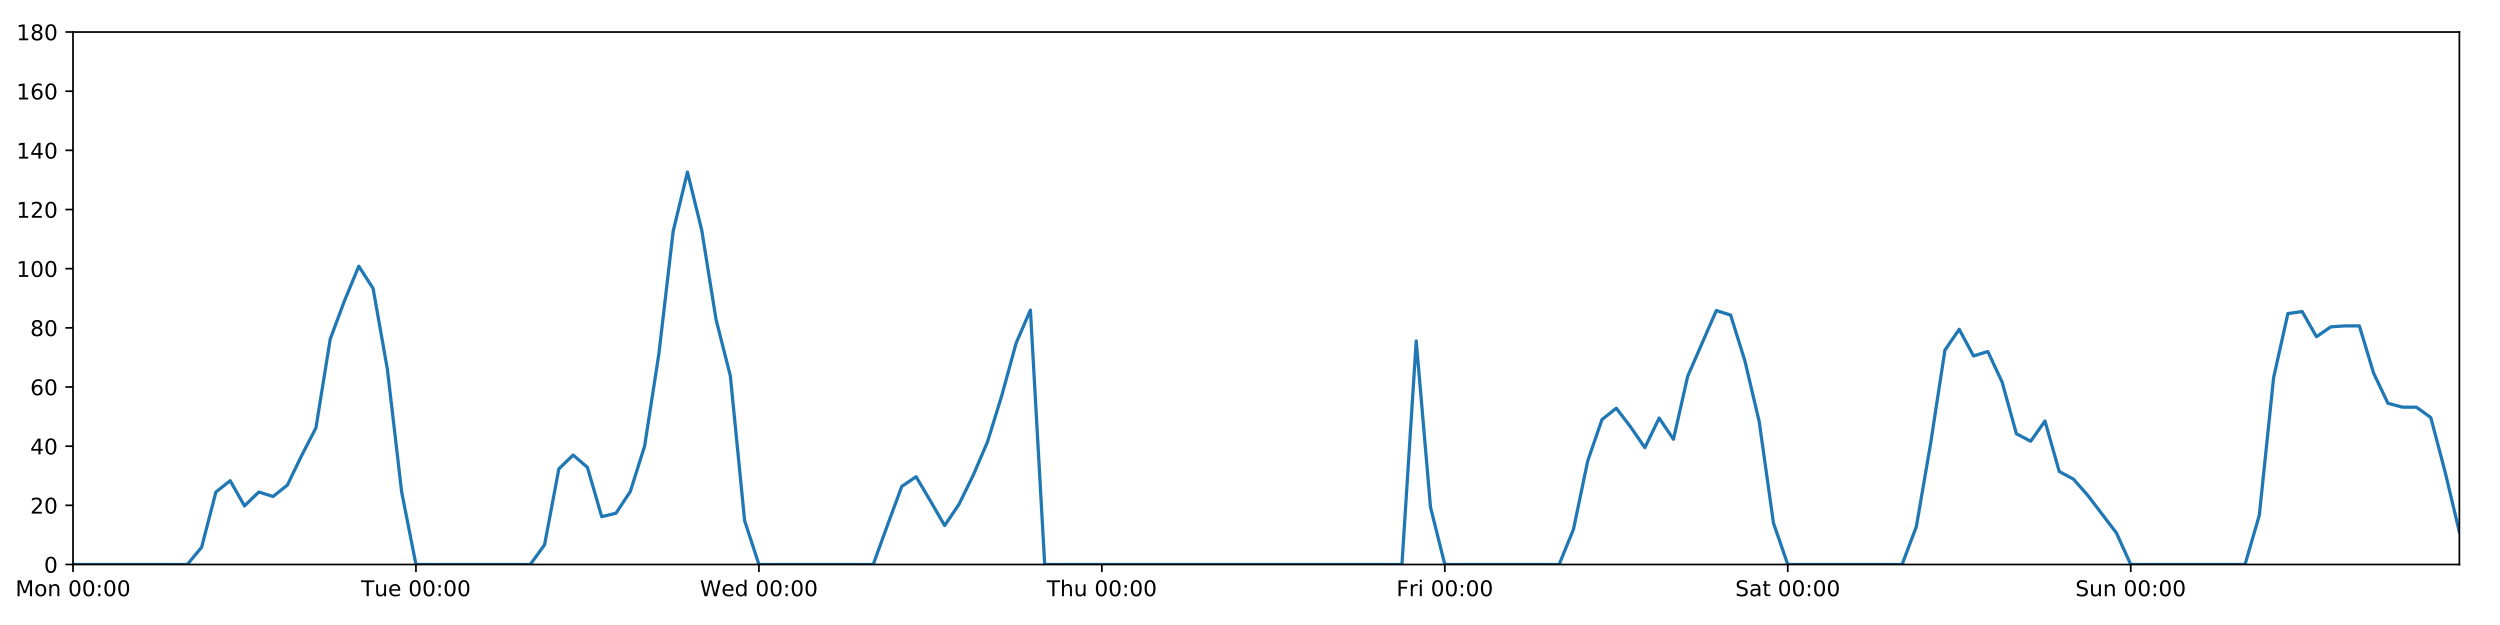
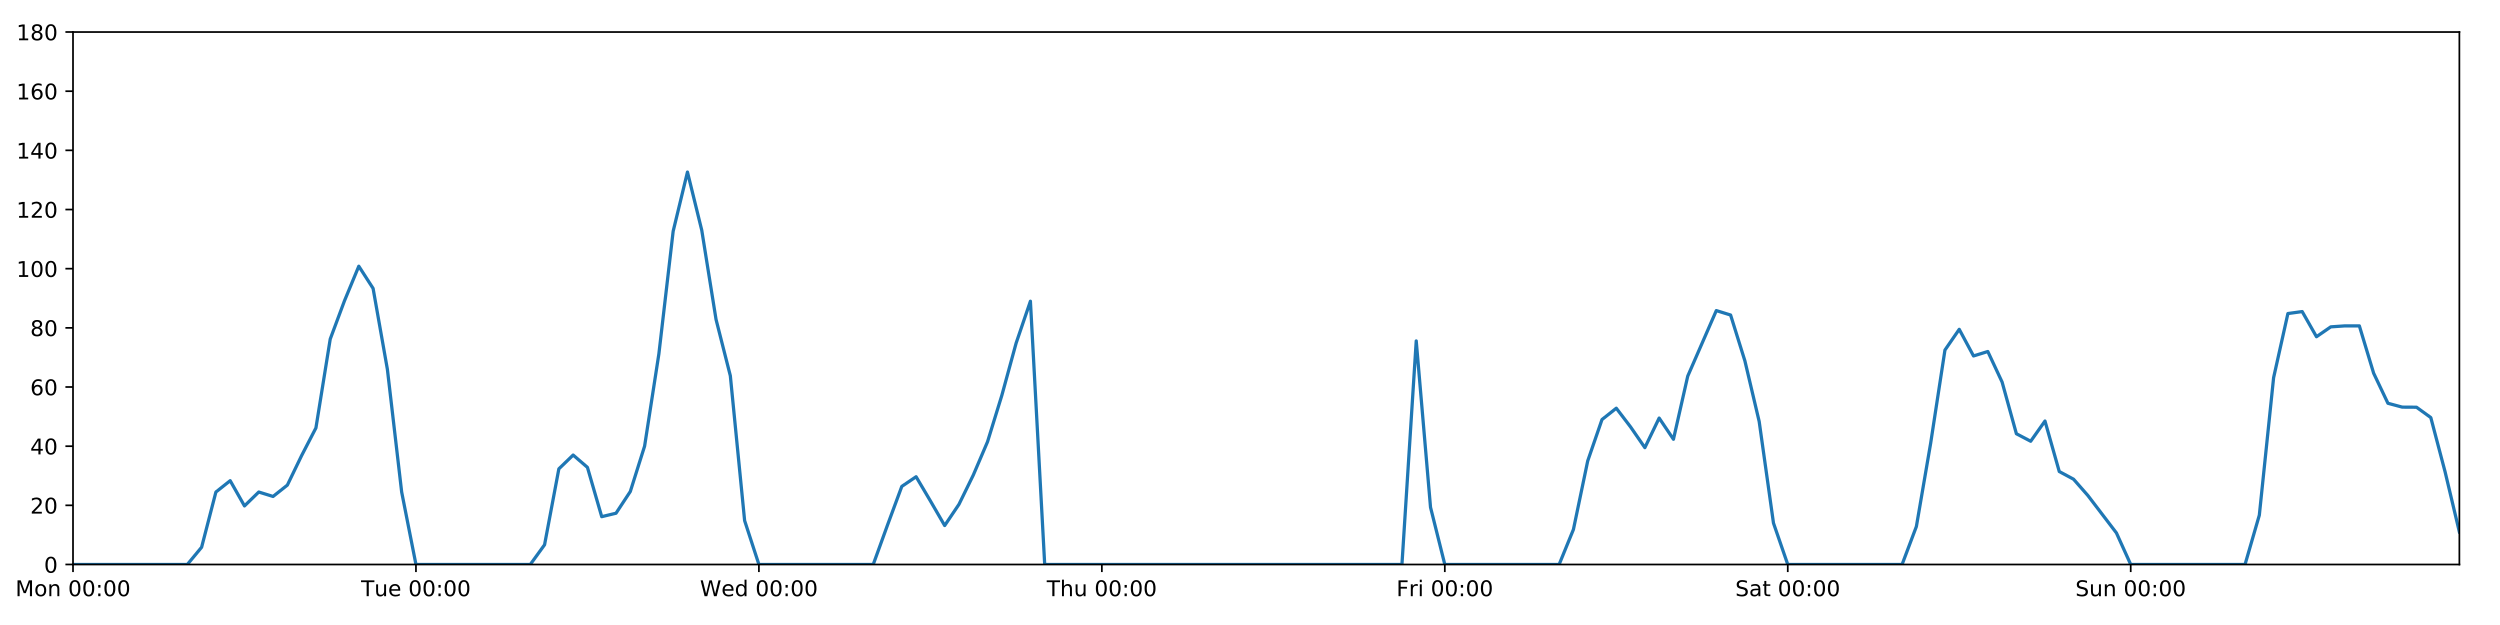
<svg xmlns="http://www.w3.org/2000/svg" xmlns:xlink="http://www.w3.org/1999/xlink" height="288pt" version="1.1" viewBox="0 0 1152 288" width="1152pt">
  <defs>
    <style type="text/css">
*{stroke-linecap:butt;stroke-linejoin:round;}
  </style>
  </defs>
  <g id="figure_1">
    <g id="patch_1">
      <path d="M 0 288  L 1152 288  L 1152 0  L 0 0  z " style="fill:#ffffff;" />
    </g>
    <g id="axes_1">
      <g id="patch_2">
        <path d="M 33.64 260.12  L 1133.28 260.12  L 1133.28 14.76  L 33.64 14.76  z " style="fill:#ffffff;" />
      </g>
      <g id="matplotlib.axis_1">
        <g id="xtick_1">
          <g id="line2d_1">
            <defs>
-               <path d="M 0 0  L 0 3.5  " id="mbfdef9378b" style="stroke:#000000;stroke-width:0.8;" />
-             </defs>
-             <g>
-               <use style="stroke:#000000;stroke-width:0.8;" x="33.64" xlink:href="#mbfdef9378b" y="260.12" />
+               <path d="M 0 0  L 0 3.5  " id="mc3e0c3fec5" style="stroke:#000000;stroke-width:0.8;" />
+             </defs>
+             <g>
+               <use style="stroke:#000000;stroke-width:0.8;" x="33.64" xlink:href="#mc3e0c3fec5" y="260.12" />
            </g>
          </g>
          <g id="text_1">
            <defs>
              <path d="M 9.812 72.906  L 24.516 72.906  L 43.109 23.297  L 61.812 72.906  L 76.516 72.906  L 76.516 0  L 66.891 0  L 66.891 64.016  L 48.094 14.016  L 38.188 14.016  L 19.391 64.016  L 19.391 0  L 9.812 0  z " id="DejaVuSans-77" />
              <path d="M 30.609 48.391  Q 23.391 48.391 19.188 42.75  Q 14.984 37.109 14.984 27.297  Q 14.984 17.484 19.156 11.844  Q 23.344 6.203 30.609 6.203  Q 37.797 6.203 41.984 11.859  Q 46.188 17.531 46.188 27.297  Q 46.188 37.016 41.984 42.703  Q 37.797 48.391 30.609 48.391  z M 30.609 56  Q 42.328 56 49.016 48.375  Q 55.719 40.766 55.719 27.297  Q 55.719 13.875 49.016 6.219  Q 42.328 -1.422 30.609 -1.422  Q 18.844 -1.422 12.172 6.219  Q 5.516 13.875 5.516 27.297  Q 5.516 40.766 12.172 48.375  Q 18.844 56 30.609 56  z " id="DejaVuSans-111" />
              <path d="M 54.891 33.016  L 54.891 0  L 45.906 0  L 45.906 32.719  Q 45.906 40.484 42.875 44.328  Q 39.844 48.188 33.797 48.188  Q 26.516 48.188 22.312 43.547  Q 18.109 38.922 18.109 30.906  L 18.109 0  L 9.078 0  L 9.078 54.688  L 18.109 54.688  L 18.109 46.188  Q 21.344 51.125 25.703 53.562  Q 30.078 56 35.797 56  Q 45.219 56 50.047 50.172  Q 54.891 44.344 54.891 33.016  z " id="DejaVuSans-110" />
              <path id="DejaVuSans-32" />
              <path d="M 31.781 66.406  Q 24.172 66.406 20.328 58.906  Q 16.5 51.422 16.5 36.375  Q 16.5 21.391 20.328 13.891  Q 24.172 6.391 31.781 6.391  Q 39.453 6.391 43.281 13.891  Q 47.125 21.391 47.125 36.375  Q 47.125 51.422 43.281 58.906  Q 39.453 66.406 31.781 66.406  z M 31.781 74.219  Q 44.047 74.219 50.516 64.516  Q 56.984 54.828 56.984 36.375  Q 56.984 17.969 50.516 8.266  Q 44.047 -1.422 31.781 -1.422  Q 19.531 -1.422 13.062 8.266  Q 6.594 17.969 6.594 36.375  Q 6.594 54.828 13.062 64.516  Q 19.531 74.219 31.781 74.219  z " id="DejaVuSans-48" />
              <path d="M 11.719 12.406  L 22.016 12.406  L 22.016 0  L 11.719 0  z M 11.719 51.703  L 22.016 51.703  L 22.016 39.312  L 11.719 39.312  z " id="DejaVuSans-58" />
            </defs>
            <g transform="translate(7.099375 274.7184)scale(0.1 -0.1)">
              <use xlink:href="#DejaVuSans-77" />
              <use x="86.279" xlink:href="#DejaVuSans-111" />
              <use x="147.461" xlink:href="#DejaVuSans-110" />
              <use x="210.84" xlink:href="#DejaVuSans-32" />
              <use x="242.627" xlink:href="#DejaVuSans-48" />
              <use x="306.25" xlink:href="#DejaVuSans-48" />
              <use x="369.873" xlink:href="#DejaVuSans-58" />
              <use x="403.564" xlink:href="#DejaVuSans-48" />
              <use x="467.188" xlink:href="#DejaVuSans-48" />
            </g>
          </g>
        </g>
        <g id="xtick_2">
          <g id="line2d_2">
            <g>
-               <use style="stroke:#000000;stroke-width:0.8;" x="191.672" xlink:href="#mbfdef9378b" y="260.12" />
+               <use style="stroke:#000000;stroke-width:0.8;" x="191.672" xlink:href="#mc3e0c3fec5" y="260.12" />
            </g>
          </g>
          <g id="text_2">
            <defs>
              <path d="M -0.297 72.906  L 61.375 72.906  L 61.375 64.594  L 35.5 64.594  L 35.5 0  L 25.594 0  L 25.594 64.594  L -0.297 64.594  z " id="DejaVuSans-84" />
              <path d="M 8.5 21.578  L 8.5 54.688  L 17.484 54.688  L 17.484 21.922  Q 17.484 14.156 20.5 10.266  Q 23.531 6.391 29.594 6.391  Q 36.859 6.391 41.078 11.031  Q 45.312 15.672 45.312 23.688  L 45.312 54.688  L 54.297 54.688  L 54.297 0  L 45.312 0  L 45.312 8.406  Q 42.047 3.422 37.719 1  Q 33.406 -1.422 27.688 -1.422  Q 18.266 -1.422 13.375 4.438  Q 8.5 10.297 8.5 21.578  z M 31.109 56  z " id="DejaVuSans-117" />
              <path d="M 56.203 29.594  L 56.203 25.203  L 14.891 25.203  Q 15.484 15.922 20.484 11.062  Q 25.484 6.203 34.422 6.203  Q 39.594 6.203 44.453 7.469  Q 49.312 8.734 54.109 11.281  L 54.109 2.781  Q 49.266 0.734 44.188 -0.344  Q 39.109 -1.422 33.891 -1.422  Q 20.797 -1.422 13.156 6.188  Q 5.516 13.812 5.516 26.812  Q 5.516 40.234 12.766 48.109  Q 20.016 56 32.328 56  Q 43.359 56 49.781 48.891  Q 56.203 41.797 56.203 29.594  z M 47.219 32.234  Q 47.125 39.594 43.094 43.984  Q 39.062 48.391 32.422 48.391  Q 24.906 48.391 20.391 44.141  Q 15.875 39.891 15.188 32.172  z " id="DejaVuSans-101" />
            </defs>
            <g transform="translate(166.3862 274.7184)scale(0.1 -0.1)">
              <use xlink:href="#DejaVuSans-84" />
              <use x="60.85" xlink:href="#DejaVuSans-117" />
              <use x="124.229" xlink:href="#DejaVuSans-101" />
              <use x="185.752" xlink:href="#DejaVuSans-32" />
              <use x="217.539" xlink:href="#DejaVuSans-48" />
              <use x="281.162" xlink:href="#DejaVuSans-48" />
              <use x="344.785" xlink:href="#DejaVuSans-58" />
              <use x="378.477" xlink:href="#DejaVuSans-48" />
              <use x="442.1" xlink:href="#DejaVuSans-48" />
            </g>
          </g>
        </g>
        <g id="xtick_3">
          <g id="line2d_3">
            <g>
-               <use style="stroke:#000000;stroke-width:0.8;" x="349.704" xlink:href="#mbfdef9378b" y="260.12" />
+               <use style="stroke:#000000;stroke-width:0.8;" x="349.704" xlink:href="#mc3e0c3fec5" y="260.12" />
            </g>
          </g>
          <g id="text_3">
            <defs>
              <path d="M 3.328 72.906  L 13.281 72.906  L 28.609 11.281  L 43.891 72.906  L 54.984 72.906  L 70.312 11.281  L 85.594 72.906  L 95.609 72.906  L 77.297 0  L 64.891 0  L 49.516 63.281  L 33.984 0  L 21.578 0  z " id="DejaVuSans-87" />
              <path d="M 45.406 46.391  L 45.406 75.984  L 54.391 75.984  L 54.391 0  L 45.406 0  L 45.406 8.203  Q 42.578 3.328 38.25 0.953  Q 33.938 -1.422 27.875 -1.422  Q 17.969 -1.422 11.734 6.484  Q 5.516 14.406 5.516 27.297  Q 5.516 40.188 11.734 48.094  Q 17.969 56 27.875 56  Q 33.938 56 38.25 53.625  Q 42.578 51.266 45.406 46.391  z M 14.797 27.297  Q 14.797 17.391 18.875 11.75  Q 22.953 6.109 30.078 6.109  Q 37.203 6.109 41.297 11.75  Q 45.406 17.391 45.406 27.297  Q 45.406 37.203 41.297 42.844  Q 37.203 48.484 30.078 48.484  Q 22.953 48.484 18.875 42.844  Q 14.797 37.203 14.797 27.297  z " id="DejaVuSans-100" />
            </defs>
            <g transform="translate(322.5151 274.7184)scale(0.1 -0.1)">
              <use xlink:href="#DejaVuSans-87" />
              <use x="98.799" xlink:href="#DejaVuSans-101" />
              <use x="160.322" xlink:href="#DejaVuSans-100" />
              <use x="223.799" xlink:href="#DejaVuSans-32" />
              <use x="255.586" xlink:href="#DejaVuSans-48" />
              <use x="319.209" xlink:href="#DejaVuSans-48" />
              <use x="382.832" xlink:href="#DejaVuSans-58" />
              <use x="416.523" xlink:href="#DejaVuSans-48" />
              <use x="480.146" xlink:href="#DejaVuSans-48" />
            </g>
          </g>
        </g>
        <g id="xtick_4">
          <g id="line2d_4">
            <g>
-               <use style="stroke:#000000;stroke-width:0.8;" x="507.736" xlink:href="#mbfdef9378b" y="260.12" />
+               <use style="stroke:#000000;stroke-width:0.8;" x="507.736" xlink:href="#mc3e0c3fec5" y="260.12" />
            </g>
          </g>
          <g id="text_4">
            <defs>
              <path d="M 54.891 33.016  L 54.891 0  L 45.906 0  L 45.906 32.719  Q 45.906 40.484 42.875 44.328  Q 39.844 48.188 33.797 48.188  Q 26.516 48.188 22.312 43.547  Q 18.109 38.922 18.109 30.906  L 18.109 0  L 9.078 0  L 9.078 75.984  L 18.109 75.984  L 18.109 46.188  Q 21.344 51.125 25.703 53.562  Q 30.078 56 35.797 56  Q 45.219 56 50.047 50.172  Q 54.891 44.344 54.891 33.016  z " id="DejaVuSans-104" />
            </defs>
            <g transform="translate(482.3464 274.7184)scale(0.1 -0.1)">
              <use xlink:href="#DejaVuSans-84" />
              <use x="61.084" xlink:href="#DejaVuSans-104" />
              <use x="124.463" xlink:href="#DejaVuSans-117" />
              <use x="187.842" xlink:href="#DejaVuSans-32" />
              <use x="219.629" xlink:href="#DejaVuSans-48" />
              <use x="283.252" xlink:href="#DejaVuSans-48" />
              <use x="346.875" xlink:href="#DejaVuSans-58" />
              <use x="380.566" xlink:href="#DejaVuSans-48" />
              <use x="444.189" xlink:href="#DejaVuSans-48" />
            </g>
          </g>
        </g>
        <g id="xtick_5">
          <g id="line2d_5">
            <g>
-               <use style="stroke:#000000;stroke-width:0.8;" x="665.768" xlink:href="#mbfdef9378b" y="260.12" />
+               <use style="stroke:#000000;stroke-width:0.8;" x="665.768" xlink:href="#mc3e0c3fec5" y="260.12" />
            </g>
          </g>
          <g id="text_5">
            <defs>
              <path d="M 9.812 72.906  L 51.703 72.906  L 51.703 64.594  L 19.672 64.594  L 19.672 43.109  L 48.578 43.109  L 48.578 34.812  L 19.672 34.812  L 19.672 0  L 9.812 0  z " id="DejaVuSans-70" />
              <path d="M 41.109 46.297  Q 39.594 47.172 37.812 47.578  Q 36.031 48 33.891 48  Q 26.266 48 22.188 43.047  Q 18.109 38.094 18.109 28.812  L 18.109 0  L 9.078 0  L 9.078 54.688  L 18.109 54.688  L 18.109 46.188  Q 20.953 51.172 25.484 53.578  Q 30.031 56 36.531 56  Q 37.453 56 38.578 55.875  Q 39.703 55.766 41.062 55.516  z " id="DejaVuSans-114" />
              <path d="M 9.422 54.688  L 18.406 54.688  L 18.406 0  L 9.422 0  z M 9.422 75.984  L 18.406 75.984  L 18.406 64.594  L 9.422 64.594  z " id="DejaVuSans-105" />
            </defs>
            <g transform="translate(643.4551 274.7184)scale(0.1 -0.1)">
              <use xlink:href="#DejaVuSans-70" />
              <use x="57.41" xlink:href="#DejaVuSans-114" />
              <use x="98.523" xlink:href="#DejaVuSans-105" />
              <use x="126.307" xlink:href="#DejaVuSans-32" />
              <use x="158.094" xlink:href="#DejaVuSans-48" />
              <use x="221.717" xlink:href="#DejaVuSans-48" />
              <use x="285.34" xlink:href="#DejaVuSans-58" />
              <use x="319.031" xlink:href="#DejaVuSans-48" />
              <use x="382.654" xlink:href="#DejaVuSans-48" />
            </g>
          </g>
        </g>
        <g id="xtick_6">
          <g id="line2d_6">
            <g>
-               <use style="stroke:#000000;stroke-width:0.8;" x="823.8" xlink:href="#mbfdef9378b" y="260.12" />
+               <use style="stroke:#000000;stroke-width:0.8;" x="823.8" xlink:href="#mc3e0c3fec5" y="260.12" />
            </g>
          </g>
          <g id="text_6">
            <defs>
              <path d="M 53.516 70.516  L 53.516 60.891  Q 47.906 63.578 42.922 64.891  Q 37.938 66.219 33.297 66.219  Q 25.25 66.219 20.875 63.094  Q 16.5 59.969 16.5 54.203  Q 16.5 49.359 19.406 46.891  Q 22.312 44.438 30.422 42.922  L 36.375 41.703  Q 47.406 39.594 52.656 34.297  Q 57.906 29 57.906 20.125  Q 57.906 9.516 50.797 4.047  Q 43.703 -1.422 29.984 -1.422  Q 24.812 -1.422 18.969 -0.25  Q 13.141 0.922 6.891 3.219  L 6.891 13.375  Q 12.891 10.016 18.656 8.297  Q 24.422 6.594 29.984 6.594  Q 38.422 6.594 43.016 9.906  Q 47.609 13.234 47.609 19.391  Q 47.609 24.75 44.312 27.781  Q 41.016 30.812 33.5 32.328  L 27.484 33.5  Q 16.453 35.688 11.516 40.375  Q 6.594 45.062 6.594 53.422  Q 6.594 63.094 13.406 68.656  Q 20.219 74.219 32.172 74.219  Q 37.312 74.219 42.625 73.281  Q 47.953 72.359 53.516 70.516  z " id="DejaVuSans-83" />
              <path d="M 34.281 27.484  Q 23.391 27.484 19.188 25  Q 14.984 22.516 14.984 16.5  Q 14.984 11.719 18.141 8.906  Q 21.297 6.109 26.703 6.109  Q 34.188 6.109 38.703 11.406  Q 43.219 16.703 43.219 25.484  L 43.219 27.484  z M 52.203 31.203  L 52.203 0  L 43.219 0  L 43.219 8.297  Q 40.141 3.328 35.547 0.953  Q 30.953 -1.422 24.312 -1.422  Q 15.922 -1.422 10.953 3.297  Q 6 8.016 6 15.922  Q 6 25.141 12.172 29.828  Q 18.359 34.516 30.609 34.516  L 43.219 34.516  L 43.219 35.406  Q 43.219 41.609 39.141 45  Q 35.062 48.391 27.688 48.391  Q 23 48.391 18.547 47.266  Q 14.109 46.141 10.016 43.891  L 10.016 52.203  Q 14.938 54.109 19.578 55.047  Q 24.219 56 28.609 56  Q 40.484 56 46.344 49.844  Q 52.203 43.703 52.203 31.203  z " id="DejaVuSans-97" />
              <path d="M 18.312 70.219  L 18.312 54.688  L 36.812 54.688  L 36.812 47.703  L 18.312 47.703  L 18.312 18.016  Q 18.312 11.328 20.141 9.422  Q 21.969 7.516 27.594 7.516  L 36.812 7.516  L 36.812 0  L 27.594 0  Q 17.188 0 13.234 3.875  Q 9.281 7.766 9.281 18.016  L 9.281 47.703  L 2.688 47.703  L 2.688 54.688  L 9.281 54.688  L 9.281 70.219  z " id="DejaVuSans-116" />
            </defs>
            <g transform="translate(799.6036 274.7184)scale(0.1 -0.1)">
              <use xlink:href="#DejaVuSans-83" />
              <use x="63.477" xlink:href="#DejaVuSans-97" />
              <use x="124.756" xlink:href="#DejaVuSans-116" />
              <use x="163.965" xlink:href="#DejaVuSans-32" />
              <use x="195.752" xlink:href="#DejaVuSans-48" />
              <use x="259.375" xlink:href="#DejaVuSans-48" />
              <use x="322.998" xlink:href="#DejaVuSans-58" />
              <use x="356.689" xlink:href="#DejaVuSans-48" />
              <use x="420.312" xlink:href="#DejaVuSans-48" />
            </g>
          </g>
        </g>
        <g id="xtick_7">
          <g id="line2d_7">
            <g>
-               <use style="stroke:#000000;stroke-width:0.8;" x="981.833" xlink:href="#mbfdef9378b" y="260.12" />
+               <use style="stroke:#000000;stroke-width:0.8;" x="981.833" xlink:href="#mc3e0c3fec5" y="260.12" />
            </g>
          </g>
          <g id="text_7">
            <g transform="translate(956.3224 274.7184)scale(0.1 -0.1)">
              <use xlink:href="#DejaVuSans-83" />
              <use x="63.477" xlink:href="#DejaVuSans-117" />
              <use x="126.855" xlink:href="#DejaVuSans-110" />
              <use x="190.234" xlink:href="#DejaVuSans-32" />
              <use x="222.021" xlink:href="#DejaVuSans-48" />
              <use x="285.645" xlink:href="#DejaVuSans-48" />
              <use x="349.268" xlink:href="#DejaVuSans-58" />
              <use x="382.959" xlink:href="#DejaVuSans-48" />
              <use x="446.582" xlink:href="#DejaVuSans-48" />
            </g>
          </g>
        </g>
      </g>
      <g id="matplotlib.axis_2">
        <g id="ytick_1">
          <g id="line2d_8">
            <defs>
-               <path d="M 0 0  L -3.5 0  " id="m6d4fe8b60c" style="stroke:#000000;stroke-width:0.8;" />
-             </defs>
-             <g>
-               <use style="stroke:#000000;stroke-width:0.8;" x="33.64" xlink:href="#m6d4fe8b60c" y="260.12" />
+               <path d="M 0 0  L -3.5 0  " id="m06026513d0" style="stroke:#000000;stroke-width:0.8;" />
+             </defs>
+             <g>
+               <use style="stroke:#000000;stroke-width:0.8;" x="33.64" xlink:href="#m06026513d0" y="260.12" />
            </g>
          </g>
          <g id="text_8">
            <g transform="translate(20.2775 263.9192)scale(0.1 -0.1)">
              <use xlink:href="#DejaVuSans-48" />
            </g>
          </g>
        </g>
        <g id="ytick_2">
          <g id="line2d_9">
            <g>
-               <use style="stroke:#000000;stroke-width:0.8;" x="33.64" xlink:href="#m6d4fe8b60c" y="232.858" />
+               <use style="stroke:#000000;stroke-width:0.8;" x="33.64" xlink:href="#m06026513d0" y="232.858" />
            </g>
          </g>
          <g id="text_9">
            <defs>
              <path d="M 19.188 8.297  L 53.609 8.297  L 53.609 0  L 7.328 0  L 7.328 8.297  Q 12.938 14.109 22.625 23.891  Q 32.328 33.688 34.812 36.531  Q 39.547 41.844 41.422 45.531  Q 43.312 49.219 43.312 52.781  Q 43.312 58.594 39.234 62.25  Q 35.156 65.922 28.609 65.922  Q 23.969 65.922 18.812 64.312  Q 13.672 62.703 7.812 59.422  L 7.812 69.391  Q 13.766 71.781 18.938 73  Q 24.125 74.219 28.422 74.219  Q 39.75 74.219 46.484 68.547  Q 53.219 62.891 53.219 53.422  Q 53.219 48.922 51.531 44.891  Q 49.859 40.875 45.406 35.406  Q 44.188 33.984 37.641 27.219  Q 31.109 20.453 19.188 8.297  z " id="DejaVuSans-50" />
            </defs>
            <g transform="translate(13.915 236.657)scale(0.1 -0.1)">
              <use xlink:href="#DejaVuSans-50" />
              <use x="63.623" xlink:href="#DejaVuSans-48" />
            </g>
          </g>
        </g>
        <g id="ytick_3">
          <g id="line2d_10">
            <g>
-               <use style="stroke:#000000;stroke-width:0.8;" x="33.64" xlink:href="#m6d4fe8b60c" y="205.596" />
+               <use style="stroke:#000000;stroke-width:0.8;" x="33.64" xlink:href="#m06026513d0" y="205.596" />
            </g>
          </g>
          <g id="text_10">
            <defs>
              <path d="M 37.797 64.312  L 12.891 25.391  L 37.797 25.391  z M 35.203 72.906  L 47.609 72.906  L 47.609 25.391  L 58.016 25.391  L 58.016 17.188  L 47.609 17.188  L 47.609 0  L 37.797 0  L 37.797 17.188  L 4.891 17.188  L 4.891 26.703  z " id="DejaVuSans-52" />
            </defs>
            <g transform="translate(13.915 209.3948)scale(0.1 -0.1)">
              <use xlink:href="#DejaVuSans-52" />
              <use x="63.623" xlink:href="#DejaVuSans-48" />
            </g>
          </g>
        </g>
        <g id="ytick_4">
          <g id="line2d_11">
            <g>
-               <use style="stroke:#000000;stroke-width:0.8;" x="33.64" xlink:href="#m6d4fe8b60c" y="178.333" />
+               <use style="stroke:#000000;stroke-width:0.8;" x="33.64" xlink:href="#m06026513d0" y="178.333" />
            </g>
          </g>
          <g id="text_11">
            <defs>
              <path d="M 33.016 40.375  Q 26.375 40.375 22.484 35.828  Q 18.609 31.297 18.609 23.391  Q 18.609 15.531 22.484 10.953  Q 26.375 6.391 33.016 6.391  Q 39.656 6.391 43.531 10.953  Q 47.406 15.531 47.406 23.391  Q 47.406 31.297 43.531 35.828  Q 39.656 40.375 33.016 40.375  z M 52.594 71.297  L 52.594 62.312  Q 48.875 64.062 45.094 64.984  Q 41.312 65.922 37.594 65.922  Q 27.828 65.922 22.672 59.328  Q 17.531 52.734 16.797 39.406  Q 19.672 43.656 24.016 45.922  Q 28.375 48.188 33.594 48.188  Q 44.578 48.188 50.953 41.516  Q 57.328 34.859 57.328 23.391  Q 57.328 12.156 50.688 5.359  Q 44.047 -1.422 33.016 -1.422  Q 20.359 -1.422 13.672 8.266  Q 6.984 17.969 6.984 36.375  Q 6.984 53.656 15.188 63.938  Q 23.391 74.219 37.203 74.219  Q 40.922 74.219 44.703 73.484  Q 48.484 72.75 52.594 71.297  z " id="DejaVuSans-54" />
            </defs>
            <g transform="translate(13.915 182.1326)scale(0.1 -0.1)">
              <use xlink:href="#DejaVuSans-54" />
              <use x="63.623" xlink:href="#DejaVuSans-48" />
            </g>
          </g>
        </g>
        <g id="ytick_5">
          <g id="line2d_12">
            <g>
-               <use style="stroke:#000000;stroke-width:0.8;" x="33.64" xlink:href="#m6d4fe8b60c" y="151.071" />
+               <use style="stroke:#000000;stroke-width:0.8;" x="33.64" xlink:href="#m06026513d0" y="151.071" />
            </g>
          </g>
          <g id="text_12">
            <defs>
              <path d="M 31.781 34.625  Q 24.75 34.625 20.719 30.859  Q 16.703 27.094 16.703 20.516  Q 16.703 13.922 20.719 10.156  Q 24.75 6.391 31.781 6.391  Q 38.812 6.391 42.859 10.172  Q 46.922 13.969 46.922 20.516  Q 46.922 27.094 42.891 30.859  Q 38.875 34.625 31.781 34.625  z M 21.922 38.812  Q 15.578 40.375 12.031 44.719  Q 8.5 49.078 8.5 55.328  Q 8.5 64.062 14.719 69.141  Q 20.953 74.219 31.781 74.219  Q 42.672 74.219 48.875 69.141  Q 55.078 64.062 55.078 55.328  Q 55.078 49.078 51.531 44.719  Q 48 40.375 41.703 38.812  Q 48.828 37.156 52.797 32.312  Q 56.781 27.484 56.781 20.516  Q 56.781 9.906 50.312 4.234  Q 43.844 -1.422 31.781 -1.422  Q 19.734 -1.422 13.25 4.234  Q 6.781 9.906 6.781 20.516  Q 6.781 27.484 10.781 32.312  Q 14.797 37.156 21.922 38.812  z M 18.312 54.391  Q 18.312 48.734 21.844 45.562  Q 25.391 42.391 31.781 42.391  Q 38.141 42.391 41.719 45.562  Q 45.312 48.734 45.312 54.391  Q 45.312 60.062 41.719 63.234  Q 38.141 66.406 31.781 66.406  Q 25.391 66.406 21.844 63.234  Q 18.312 60.062 18.312 54.391  z " id="DejaVuSans-56" />
            </defs>
            <g transform="translate(13.915 154.8703)scale(0.1 -0.1)">
              <use xlink:href="#DejaVuSans-56" />
              <use x="63.623" xlink:href="#DejaVuSans-48" />
            </g>
          </g>
        </g>
        <g id="ytick_6">
          <g id="line2d_13">
            <g>
-               <use style="stroke:#000000;stroke-width:0.8;" x="33.64" xlink:href="#m6d4fe8b60c" y="123.809" />
+               <use style="stroke:#000000;stroke-width:0.8;" x="33.64" xlink:href="#m06026513d0" y="123.809" />
            </g>
          </g>
          <g id="text_13">
            <defs>
              <path d="M 12.406 8.297  L 28.516 8.297  L 28.516 63.922  L 10.984 60.406  L 10.984 69.391  L 28.422 72.906  L 38.281 72.906  L 38.281 8.297  L 54.391 8.297  L 54.391 0  L 12.406 0  z " id="DejaVuSans-49" />
            </defs>
            <g transform="translate(7.5525 127.6081)scale(0.1 -0.1)">
              <use xlink:href="#DejaVuSans-49" />
              <use x="63.623" xlink:href="#DejaVuSans-48" />
              <use x="127.246" xlink:href="#DejaVuSans-48" />
            </g>
          </g>
        </g>
        <g id="ytick_7">
          <g id="line2d_14">
            <g>
-               <use style="stroke:#000000;stroke-width:0.8;" x="33.64" xlink:href="#m6d4fe8b60c" y="96.547" />
+               <use style="stroke:#000000;stroke-width:0.8;" x="33.64" xlink:href="#m06026513d0" y="96.547" />
            </g>
          </g>
          <g id="text_14">
            <g transform="translate(7.5525 100.3459)scale(0.1 -0.1)">
              <use xlink:href="#DejaVuSans-49" />
              <use x="63.623" xlink:href="#DejaVuSans-50" />
              <use x="127.246" xlink:href="#DejaVuSans-48" />
            </g>
          </g>
        </g>
        <g id="ytick_8">
          <g id="line2d_15">
            <g>
-               <use style="stroke:#000000;stroke-width:0.8;" x="33.64" xlink:href="#m6d4fe8b60c" y="69.284" />
+               <use style="stroke:#000000;stroke-width:0.8;" x="33.64" xlink:href="#m06026513d0" y="69.284" />
            </g>
          </g>
          <g id="text_15">
            <g transform="translate(7.5525 73.08366)scale(0.1 -0.1)">
              <use xlink:href="#DejaVuSans-49" />
              <use x="63.623" xlink:href="#DejaVuSans-52" />
              <use x="127.246" xlink:href="#DejaVuSans-48" />
            </g>
          </g>
        </g>
        <g id="ytick_9">
          <g id="line2d_16">
            <g>
-               <use style="stroke:#000000;stroke-width:0.8;" x="33.64" xlink:href="#m6d4fe8b60c" y="42.022" />
+               <use style="stroke:#000000;stroke-width:0.8;" x="33.64" xlink:href="#m06026513d0" y="42.022" />
            </g>
          </g>
          <g id="text_16">
            <g transform="translate(7.5525 45.82144)scale(0.1 -0.1)">
              <use xlink:href="#DejaVuSans-49" />
              <use x="63.623" xlink:href="#DejaVuSans-54" />
              <use x="127.246" xlink:href="#DejaVuSans-48" />
            </g>
          </g>
        </g>
        <g id="ytick_10">
          <g id="line2d_17">
            <g>
-               <use style="stroke:#000000;stroke-width:0.8;" x="33.64" xlink:href="#m6d4fe8b60c" y="14.76" />
+               <use style="stroke:#000000;stroke-width:0.8;" x="33.64" xlink:href="#m06026513d0" y="14.76" />
            </g>
          </g>
          <g id="text_17">
            <g transform="translate(7.5525 18.55922)scale(0.1 -0.1)">
              <use xlink:href="#DejaVuSans-49" />
              <use x="63.623" xlink:href="#DejaVuSans-56" />
              <use x="127.246" xlink:href="#DejaVuSans-48" />
            </g>
          </g>
        </g>
      </g>
      <g id="line2d_18">
-         <path clip-path="url(#p74840f6af6)" d="M 33.64 260.12  L 86.317 260.12  L 92.902 252.169  L 99.487 226.724  L 106.071 221.499  L 112.656 233.13  L 119.241 226.724  L 125.825 228.768  L 132.41 223.543  L 138.995 209.912  L 145.579 197.19  L 152.164 156.251  L 158.749 138.576  L 165.333 122.673  L 171.918 132.896  L 178.503 170.155  L 185.087 226.724  L 191.672 260.12  L 244.349 260.12  L 250.934 251.033  L 257.519 216.046  L 264.103 209.685  L 270.688 215.365  L 277.273 238.083  L 283.857 236.493  L 290.442 226.497  L 297.027 205.596  L 303.611 163.066  L 310.196 106.543  L 316.781 79.281  L 323.366 106.088  L 329.95 147.209  L 336.535 173.154  L 343.12 239.901  L 349.704 260.12  L 402.382 260.12  L 408.966 241.945  L 415.551 224.134  L 422.136 219.681  L 428.72 230.813  L 435.305 242.172  L 441.89 232.403  L 448.474 218.954  L 455.059 203.551  L 461.644 182.195  L 468.228 158.114  L 474.813 142.892  L 481.398 260.12  L 646.014 260.12  L 652.599 157.108  L 659.184 233.767  L 665.768 260.12  L 718.446 260.12  L 725.03 243.99  L 731.615 212.411  L 738.2 193.328  L 744.784 188.102  L 751.369 196.735  L 757.954 206.277  L 764.538 192.646  L 771.123 202.415  L 777.708 173.335  L 790.877 143.12  L 797.462 145.164  L 804.046 166.293  L 810.631 194.236  L 817.216 241.036  L 823.8 260.12  L 876.478 260.12  L 883.063 242.627  L 889.647 204.232  L 896.232 161.294  L 902.817 151.753  L 909.401 164.021  L 915.986 161.976  L 922.571 176.061  L 929.155 199.87  L 935.74 203.324  L 942.325 194.009  L 948.909 217.279  L 955.494 220.817  L 962.079 228.314  L 975.248 245.58  L 981.833 260.12  L 1034.51 260.12  L 1041.095 237.401  L 1047.679 174.017  L 1054.264 144.483  L 1060.849 143.574  L 1067.433 155.16  L 1074.018 150.617  L 1080.603 150.162  L 1087.187 150.162  L 1093.772 171.972  L 1100.357 185.83  L 1106.941 187.602  L 1113.526 187.648  L 1120.111 192.419  L 1126.695 217.409  L 1133.28 245.126  L 1133.28 245.126  " style="fill:none;stroke:#1f77b4;stroke-linecap:square;stroke-width:1.5;" />
+         <path clip-path="url(#p440dc79ff1)" d="M 33.64 260.12  L 86.317 260.12  L 92.902 252.169  L 99.487 226.724  L 106.071 221.499  L 112.656 233.13  L 119.241 226.724  L 125.825 228.768  L 132.41 223.543  L 138.995 209.912  L 145.579 197.19  L 152.164 156.251  L 158.749 138.576  L 165.333 122.673  L 171.918 132.896  L 178.503 170.155  L 185.087 226.724  L 191.672 260.12  L 244.349 260.12  L 250.934 251.033  L 257.519 216.046  L 264.103 209.685  L 270.688 215.365  L 277.273 238.083  L 283.857 236.493  L 290.442 226.497  L 297.027 205.596  L 303.611 163.066  L 310.196 106.543  L 316.781 79.281  L 323.366 106.088  L 329.95 147.209  L 336.535 173.154  L 343.12 239.901  L 349.704 260.12  L 402.382 260.12  L 408.966 241.945  L 415.551 224.134  L 422.136 219.681  L 428.72 230.813  L 435.305 242.172  L 441.89 232.403  L 448.474 218.954  L 455.059 203.551  L 461.644 182.195  L 468.228 158.114  L 474.813 138.803  L 481.398 260.12  L 646.014 260.12  L 652.599 157.108  L 659.184 233.767  L 665.768 260.12  L 718.446 260.12  L 725.03 243.99  L 731.615 212.411  L 738.2 193.328  L 744.784 188.102  L 751.369 196.735  L 757.954 206.277  L 764.538 192.646  L 771.123 202.415  L 777.708 173.335  L 790.877 143.12  L 797.462 145.164  L 804.046 166.293  L 810.631 194.236  L 817.216 241.036  L 823.8 260.12  L 876.478 260.12  L 883.063 242.627  L 889.647 204.232  L 896.232 161.294  L 902.817 151.753  L 909.401 164.021  L 915.986 161.976  L 922.571 176.061  L 929.155 199.87  L 935.74 203.324  L 942.325 194.009  L 948.909 217.279  L 955.494 220.817  L 962.079 228.314  L 975.248 245.58  L 981.833 260.12  L 1034.51 260.12  L 1041.095 237.401  L 1047.679 174.017  L 1054.264 144.483  L 1060.849 143.574  L 1067.433 155.16  L 1074.018 150.617  L 1080.603 150.162  L 1087.187 150.162  L 1093.772 171.972  L 1100.357 185.83  L 1106.941 187.602  L 1113.526 187.648  L 1120.111 192.419  L 1126.695 217.409  L 1133.28 245.126  L 1133.28 245.126  " style="fill:none;stroke:#1f77b4;stroke-linecap:square;stroke-width:1.5;" />
      </g>
      <g id="patch_3">
        <path d="M 33.64 260.12  L 33.64 14.76  " style="fill:none;stroke:#000000;stroke-linecap:square;stroke-linejoin:miter;stroke-width:0.8;" />
      </g>
      <g id="patch_4">
        <path d="M 1133.28 260.12  L 1133.28 14.76  " style="fill:none;stroke:#000000;stroke-linecap:square;stroke-linejoin:miter;stroke-width:0.8;" />
      </g>
      <g id="patch_5">
        <path d="M 33.64 260.12  L 1133.28 260.12  " style="fill:none;stroke:#000000;stroke-linecap:square;stroke-linejoin:miter;stroke-width:0.8;" />
      </g>
      <g id="patch_6">
        <path d="M 33.64 14.76  L 1133.28 14.76  " style="fill:none;stroke:#000000;stroke-linecap:square;stroke-linejoin:miter;stroke-width:0.8;" />
      </g>
    </g>
  </g>
  <defs>
-     <clipPath id="p74840f6af6">
+     <clipPath id="p440dc79ff1">
      <rect height="245.36" width="1099.64" x="33.64" y="14.76" />
    </clipPath>
  </defs>
</svg>
